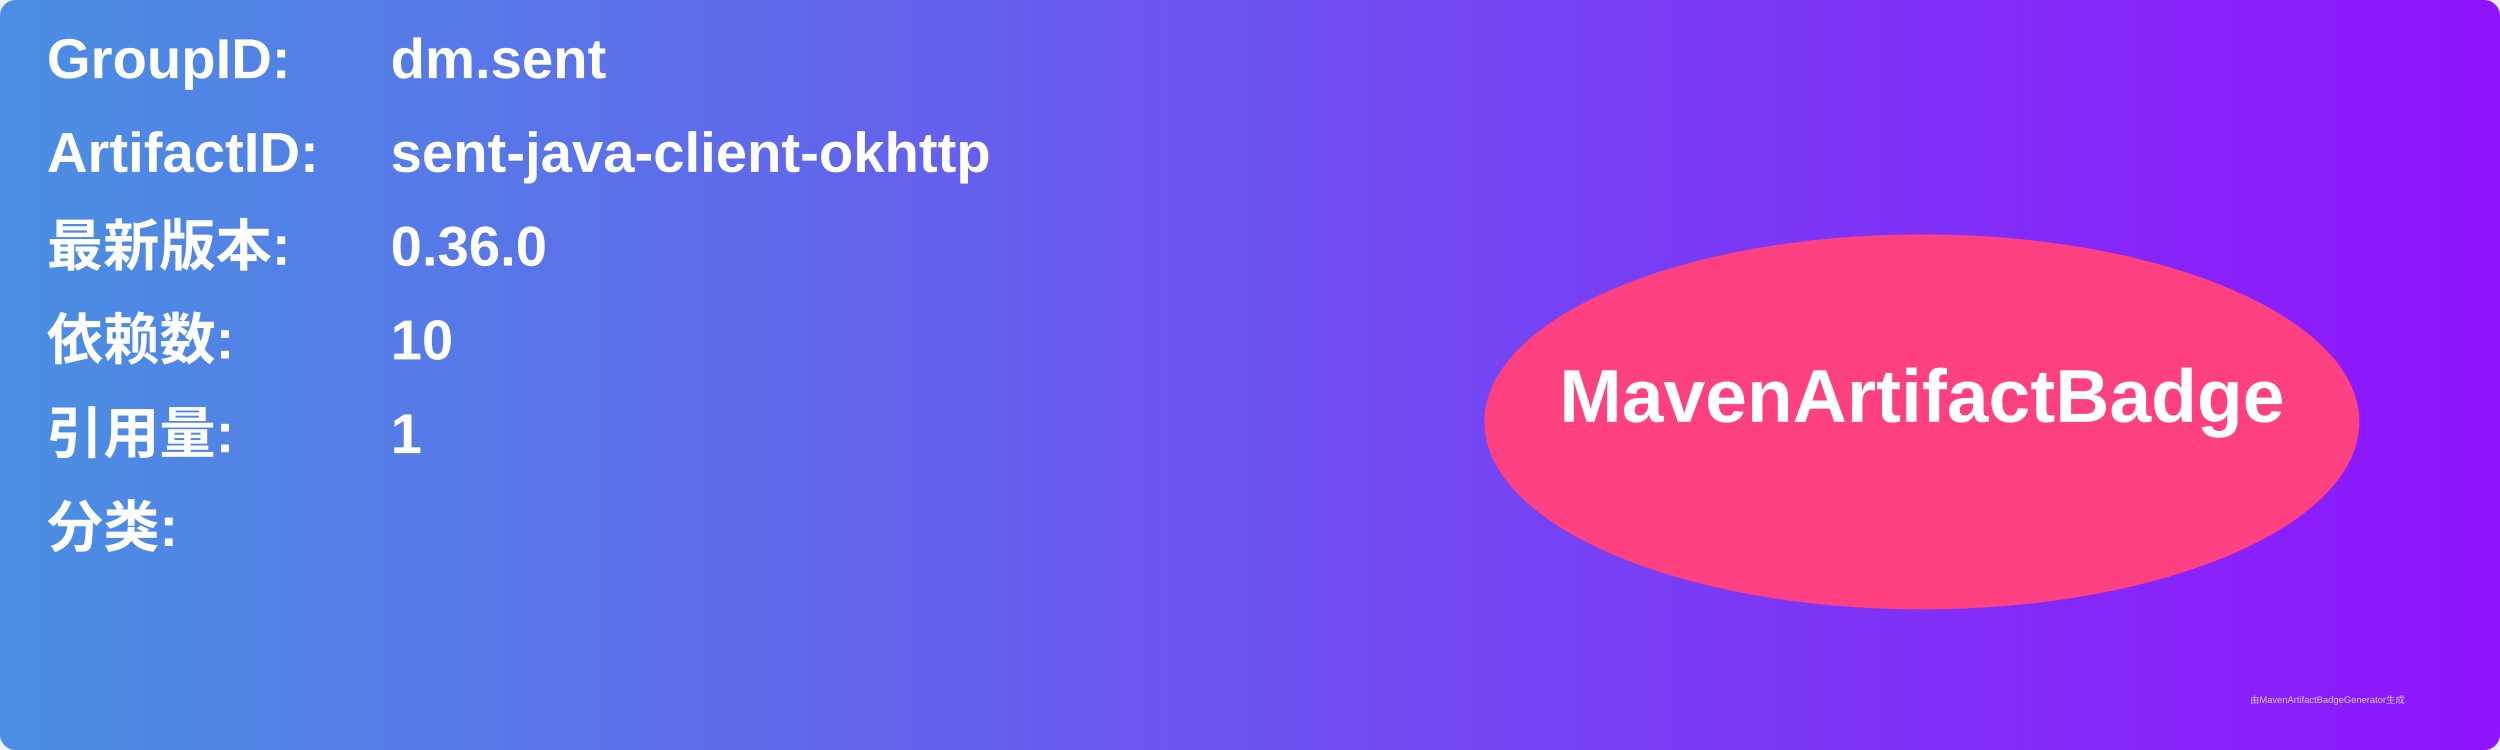
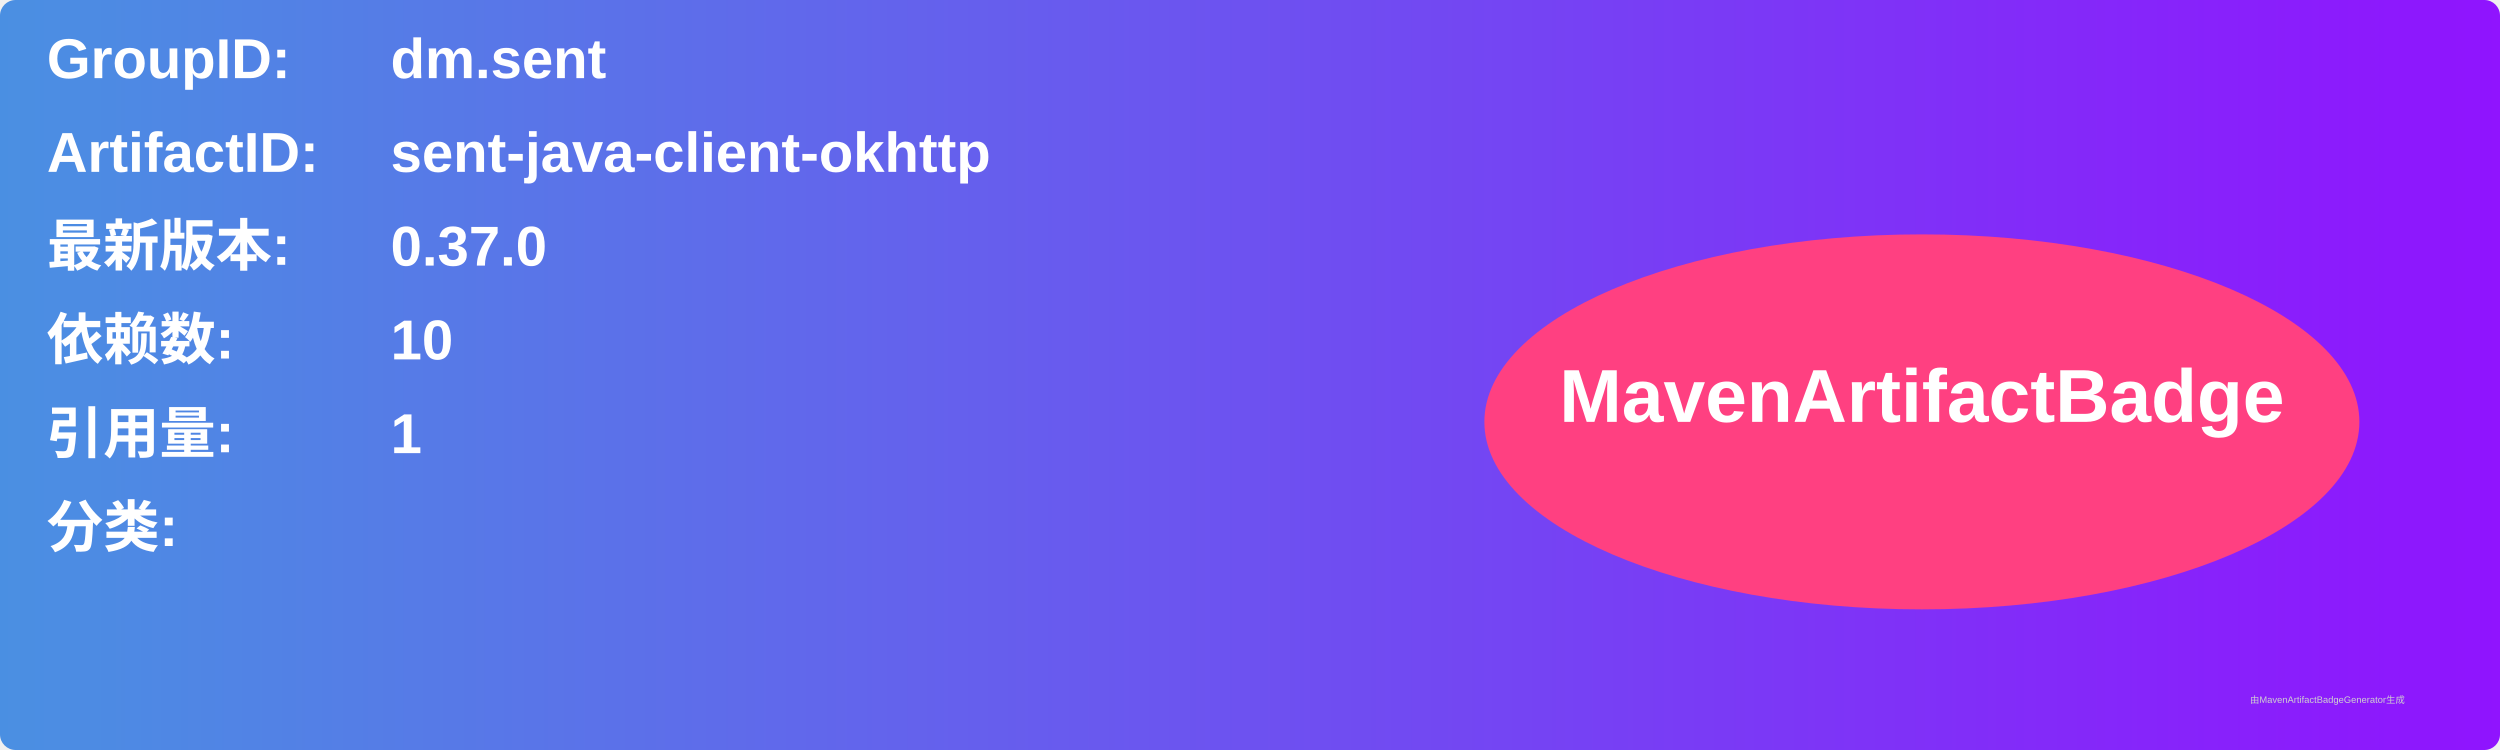
<svg xmlns="http://www.w3.org/2000/svg" width="800" height="240" viewBox="0 0 800 240">
  <linearGradient id="grad" x1="0%" y1="0%" x2="100%" y2="0%">
    <stop offset="0%" stop-color="#4a90e2" />
    <stop offset="100%" stop-color="#9013fe" />
  </linearGradient>
  <rect width="100%" height="100%" rx="5" ry="5" fill="url(#grad)" />
  <g transform="translate(15, 15)">
    <text x="0" y="10" font-family="Arial" font-size="18" fill="white" font-weight="bold" width="260">GroupID:</text>
    <text x="110" y="10" font-family="Arial" font-size="18" fill="white" font-weight="bold" width="460">dm.sent</text>
    <text x="0" y="40" font-family="Arial" font-size="18" fill="white" font-weight="bold" width="260">ArtifactID:</text>
    <text x="110" y="40" font-family="Arial" font-size="18" fill="white" font-weight="bold" width="460">sent-java-client-okhttp</text>
    <text x="0" y="70" font-family="Arial" font-size="18" fill="white" font-weight="bold">最新版本:</text>
    <text x="110" y="70" font-family="Arial" font-size="18" fill="white" font-weight="bold">
-       <tspan font-weight="bold">0.36.0</tspan>
+       <tspan font-weight="bold">0.37.0</tspan>
    </text>
    <text x="0" y="100" font-family="Arial" font-size="18" fill="white" font-weight="bold">依赖数: </text>
    <text x="110" y="100" font-family="Arial" font-size="18" fill="white">
      <tspan font-weight="bold">10</tspan>
    </text>
    <text x="0" y="130" font-family="Arial" font-size="18" fill="white" font-weight="bold">引用量: </text>
    <text x="110" y="130" font-family="Arial" font-size="18" fill="white">
      <tspan font-weight="bold">1</tspan>
    </text>
    <text x="0" y="160" font-family="Arial" font-size="18" fill="white" font-weight="bold">分类:</text>
    <text x="10" y="190" font-family="Arial" font-size="10" fill="white">
      <tspan font-weight="bold" />
    </text>
    <ellipse cx="600" cy="120" rx="140" ry="60" fill="#ff4081" />
    <text x="600" y="120" text-anchor="middle" font-family="Arial" font-size="24" fill="white" font-weight="bold">MavenArtifactBadge</text>
  </g>
  <text x="720" y="225" font-family="Arial" font-size="3" fill="#d0d0d0">由MavenArtifactBadgeGenerator生成</text>
</svg>
